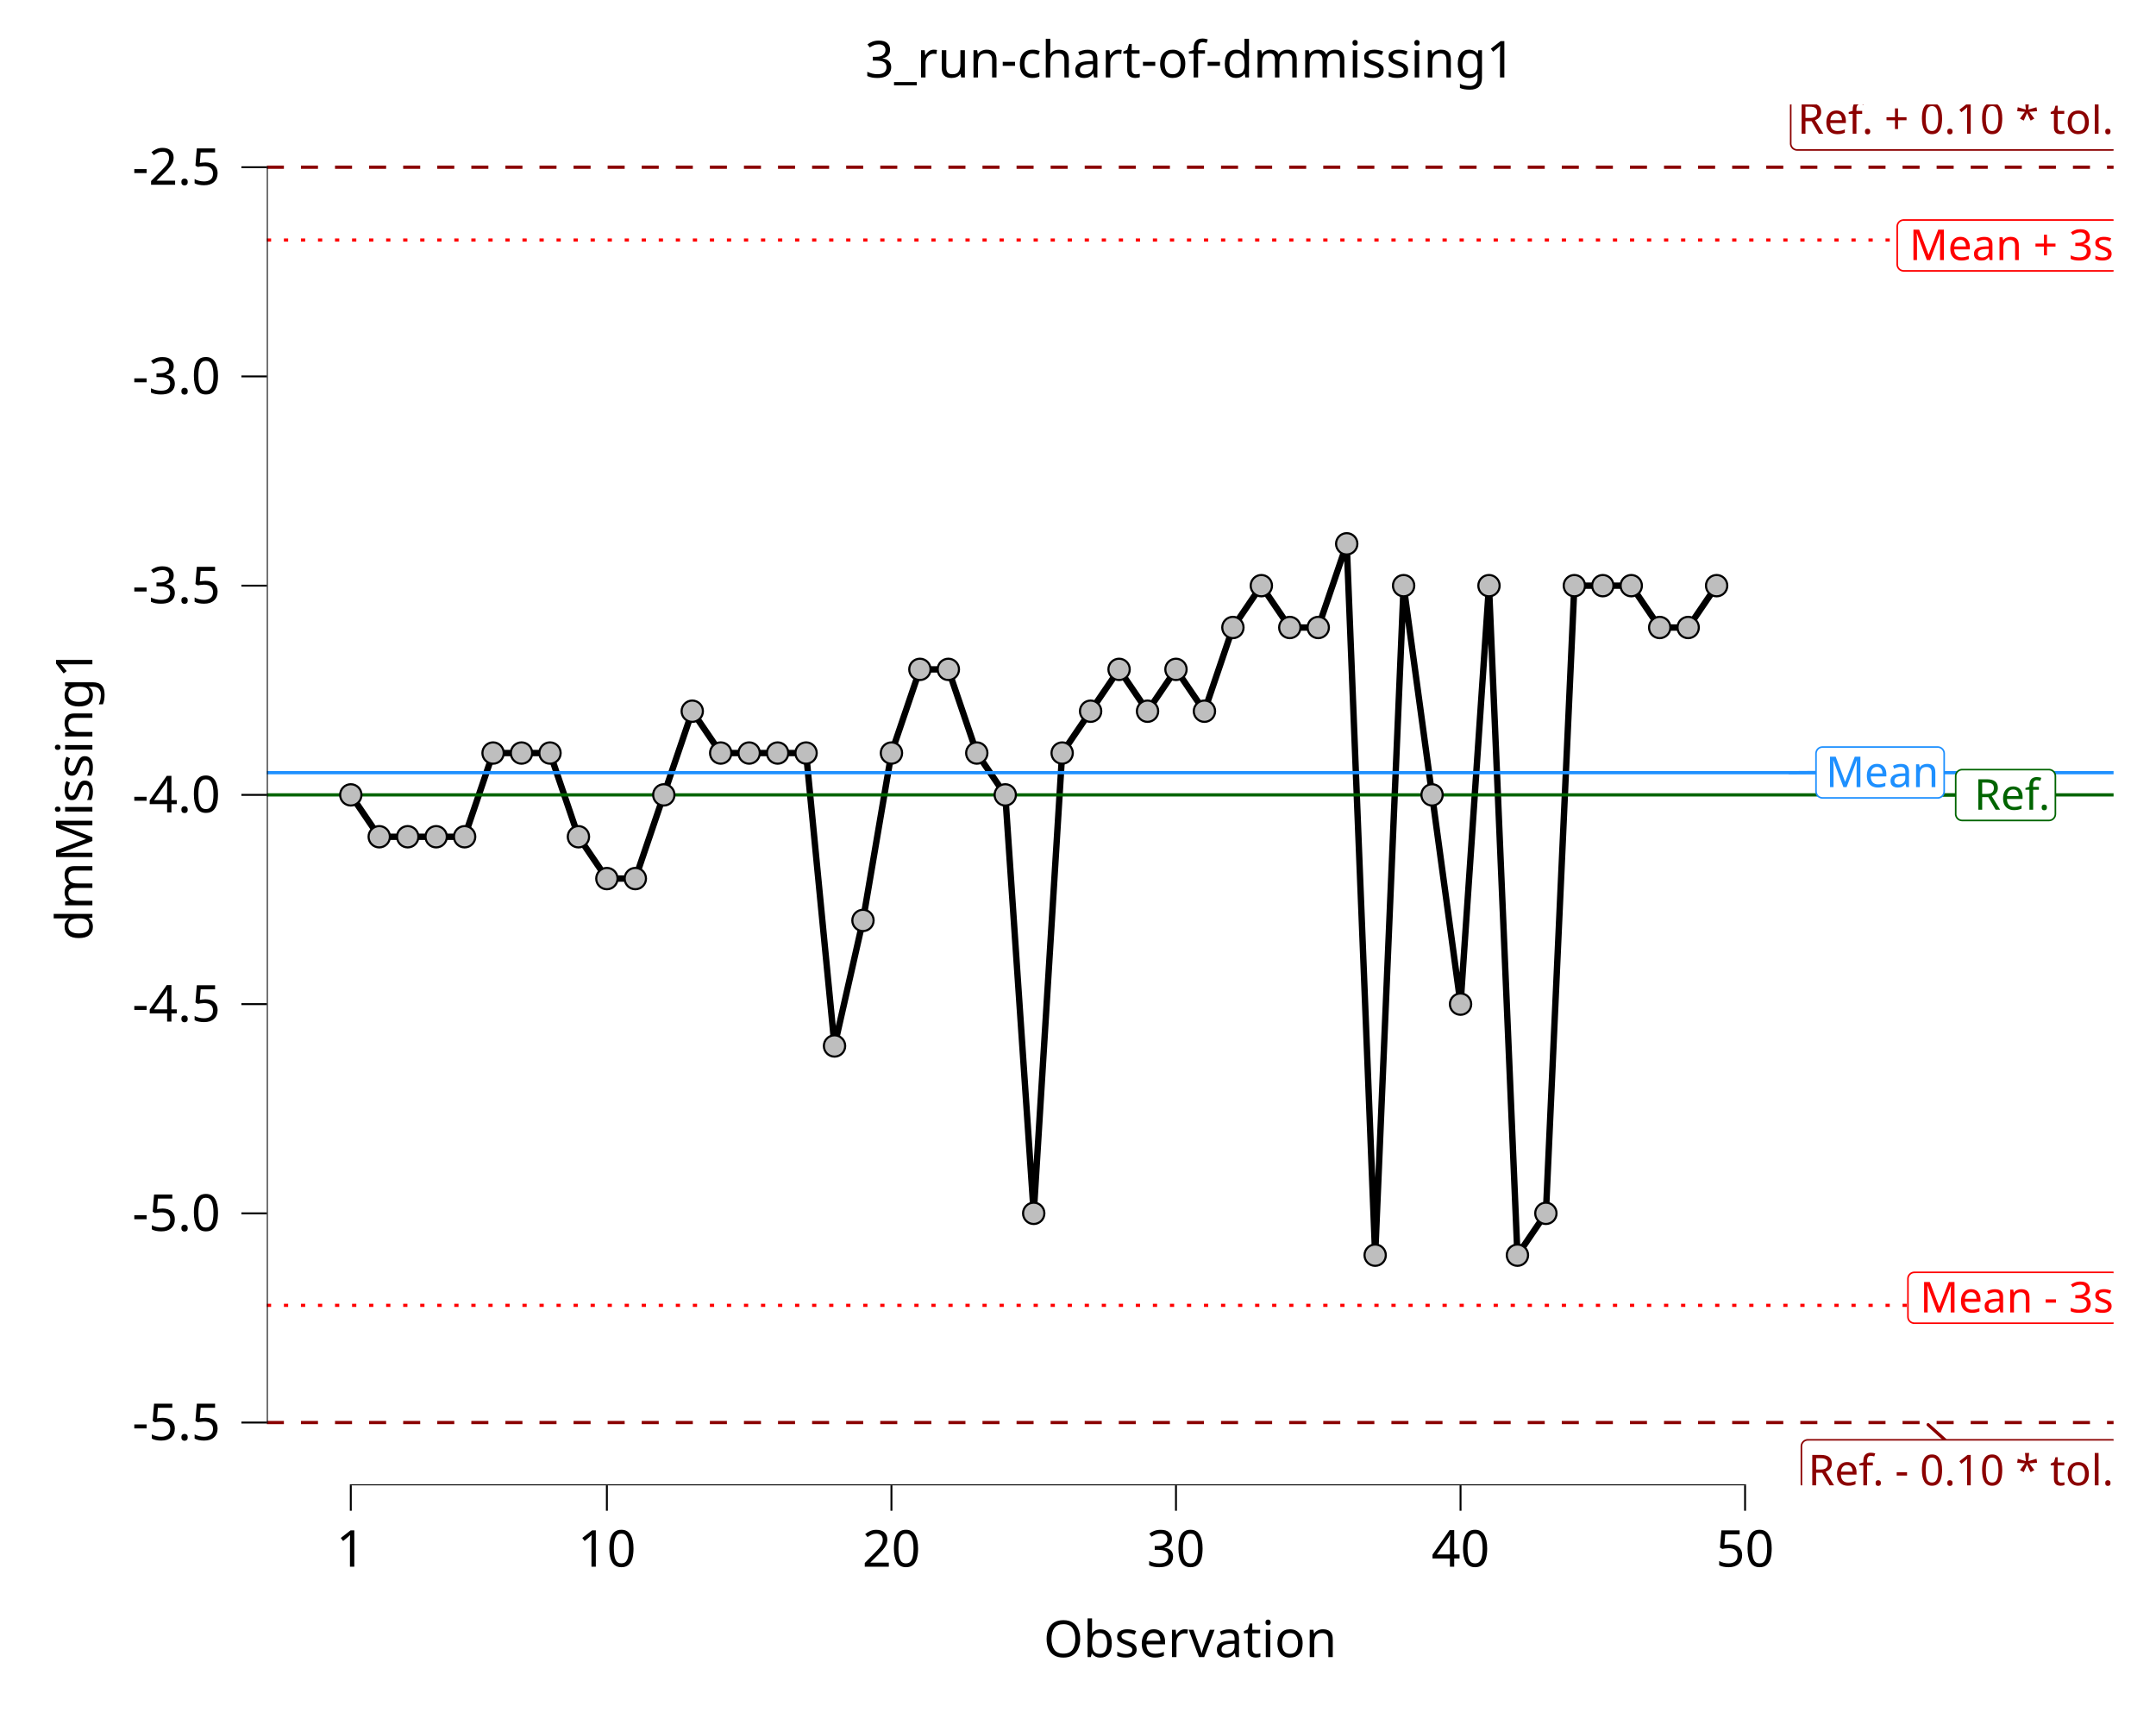
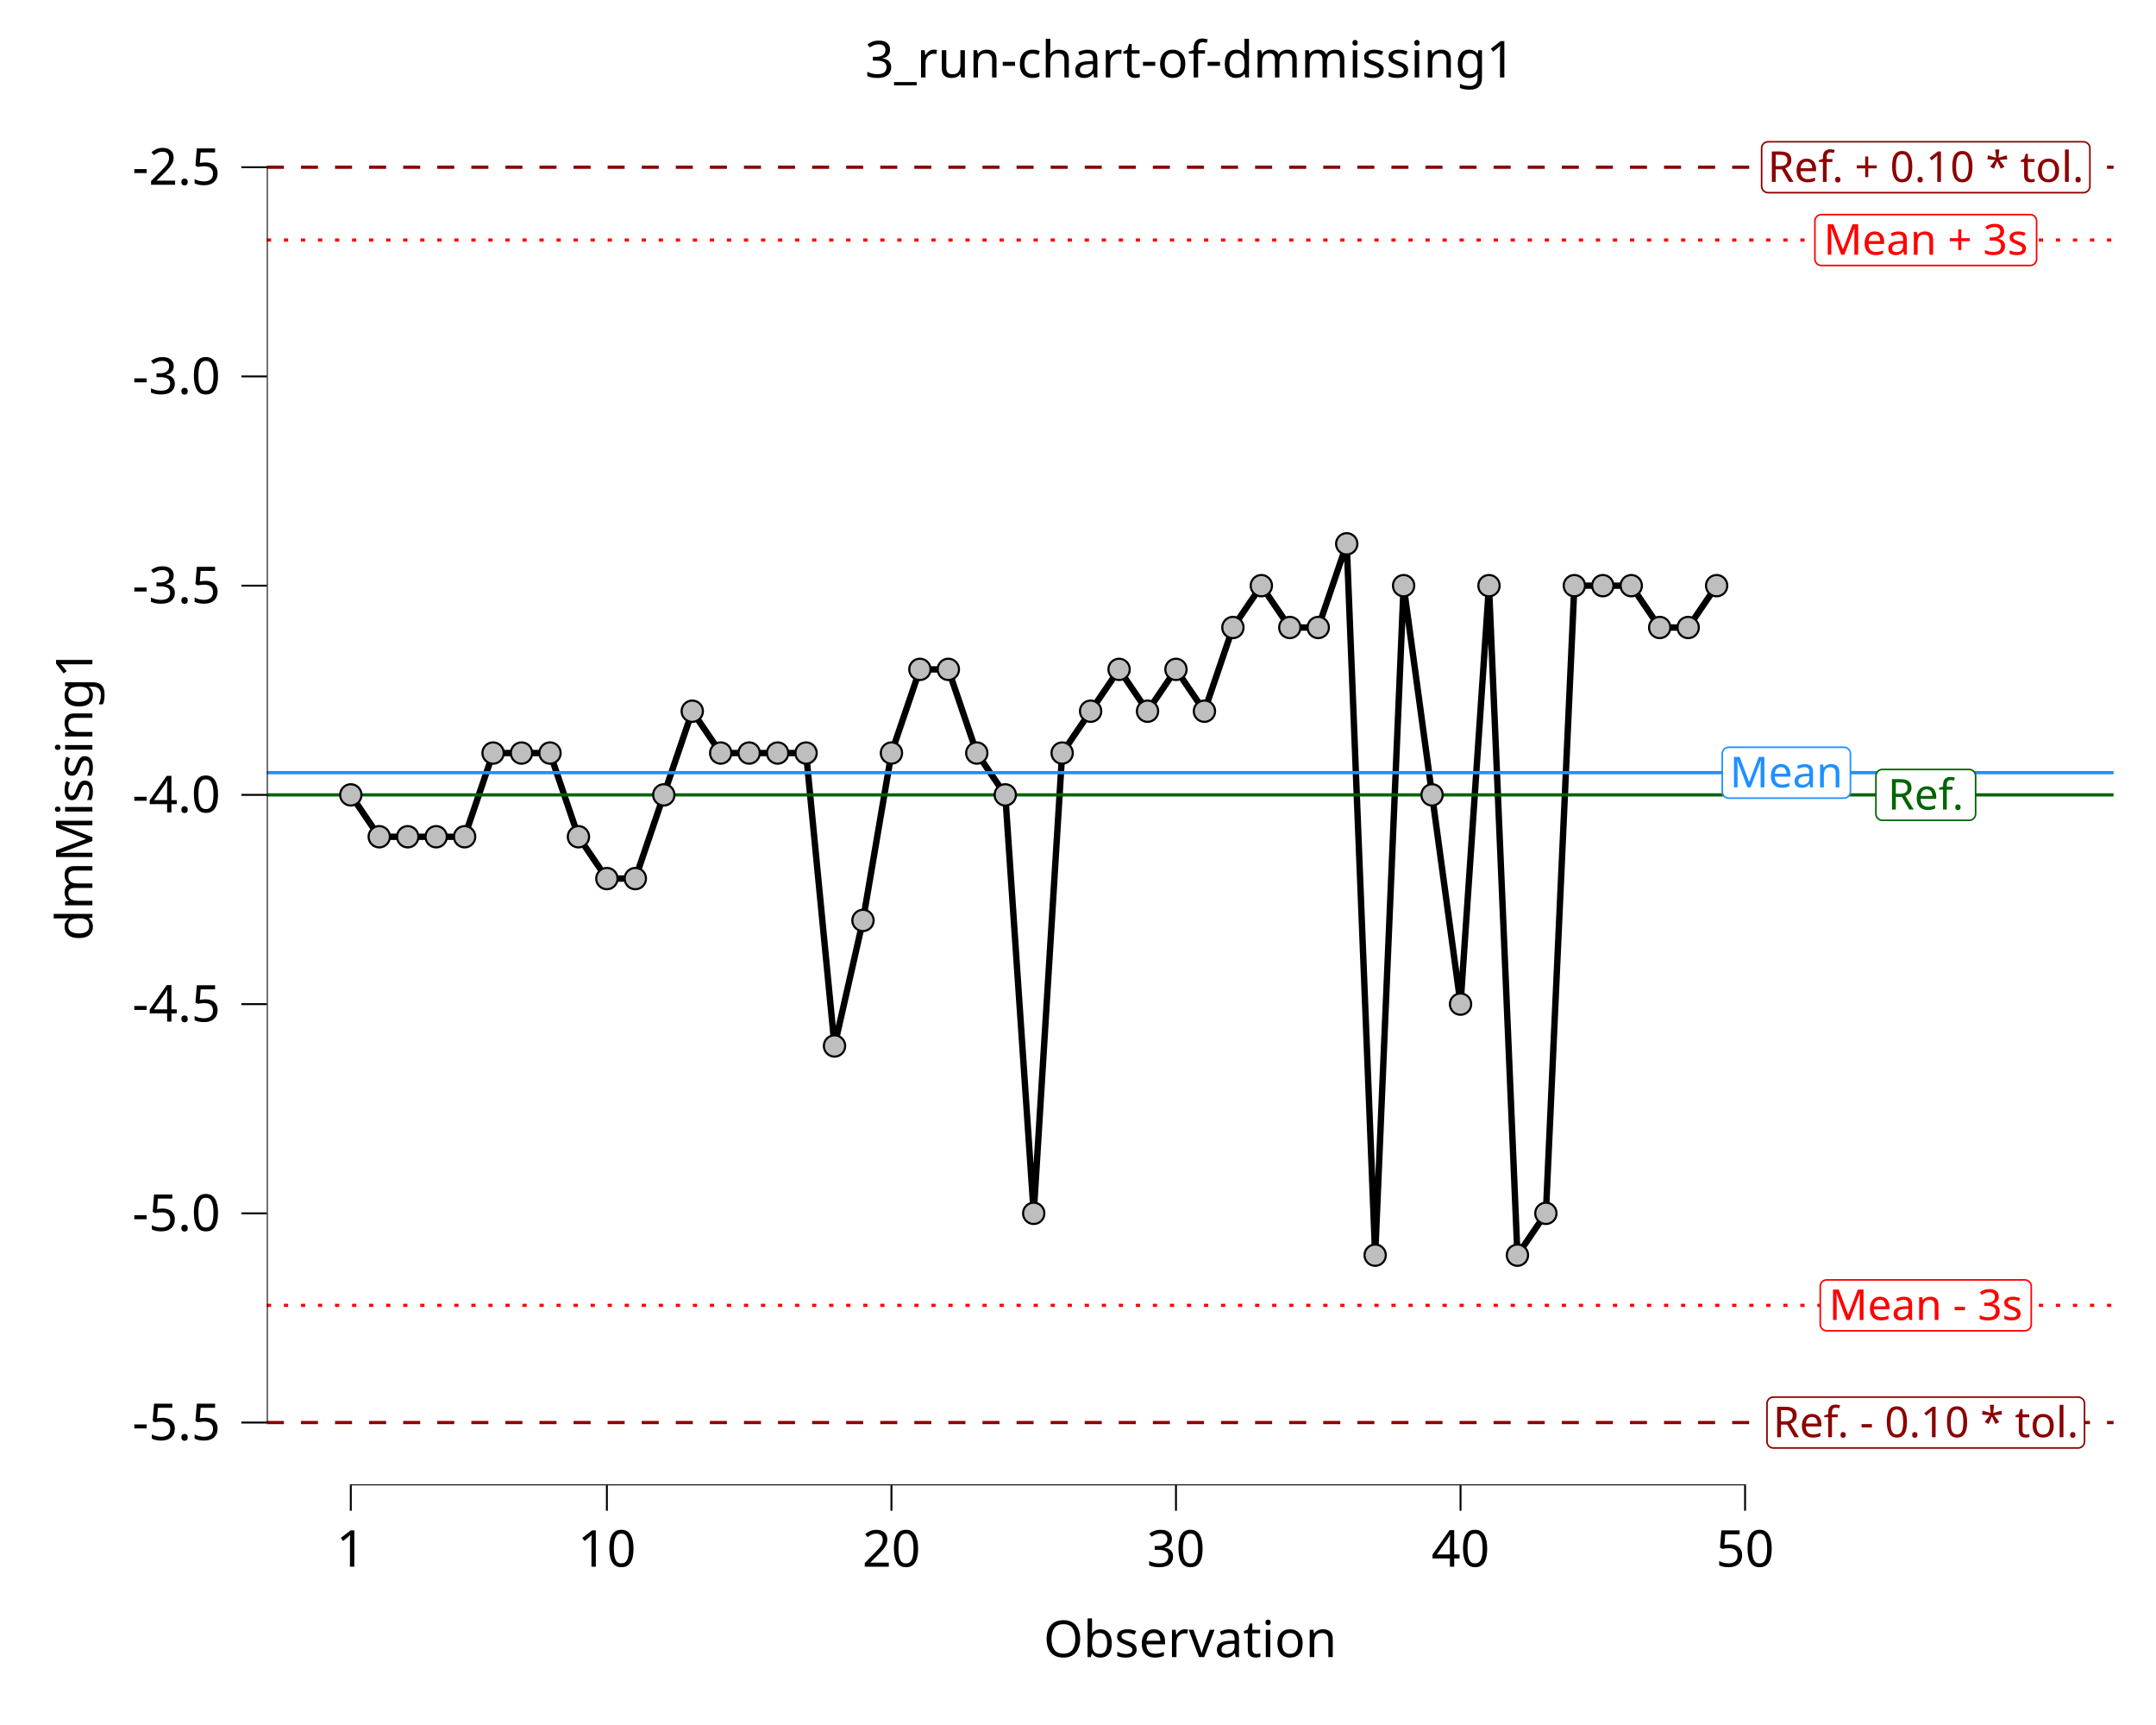
<svg xmlns="http://www.w3.org/2000/svg" class="svglite" data-engine-version="2.0" width="720.00pt" height="576.00pt" viewBox="0 0 720.00 576.00">
  <defs>
    <style type="text/css">
    .svglite line, .svglite polyline, .svglite polygon, .svglite path, .svglite rect, .svglite circle {
      fill: none;
      stroke: #000000;
      stroke-linecap: round;
      stroke-linejoin: round;
      stroke-miterlimit: 10.00;
    }
  </style>
  </defs>
  <rect width="100%" height="100%" style="stroke: none; fill: #FFFFFF;" />
  <defs>
    <clipPath id="cpMC4wMHw3MjAuMDB8MC4wMHw1NzYuMDA=">
      <rect x="0.00" y="0.00" width="720.00" height="576.00" />
    </clipPath>
  </defs>
  <g clip-path="url(#cpMC4wMHw3MjAuMDB8MC4wMHw1NzYuMDA=)">
    <rect x="0.00" y="0.00" width="720.00" height="576.00" style="stroke-width: 10.67; stroke: none;" />
  </g>
  <defs>
    <clipPath id="cpODkuMTJ8NzA1LjgzfDM0Ljg4fDQ5NS45Nw==">
      <rect x="89.12" y="34.88" width="616.71" height="461.09" />
    </clipPath>
  </defs>
  <g clip-path="url(#cpODkuMTJ8NzA1LjgzfDM0Ljg4fDQ5NS45Nw==)">
    <rect x="89.12" y="34.88" width="616.71" height="461.09" style="stroke-width: 10.67; stroke: none;" />
    <line x1="89.12" y1="55.84" x2="705.83" y2="55.84" style="stroke-width: 1.07; stroke: #8B0000; stroke-dasharray: 5.69,5.69; stroke-linecap: butt;" />
-     <polygon points="600.17,50.07 705.47,50.07 705.38,50.07 705.73,50.06 706.07,49.99 706.39,49.86 706.69,49.69 706.96,49.47 707.19,49.21 707.38,48.92 707.52,48.60 707.60,48.26 707.63,47.91 707.63,47.91 707.63,35.24 707.63,35.24 707.60,34.89 707.52,34.56 707.38,34.24 707.19,33.94 706.96,33.68 706.69,33.46 706.39,33.29 706.07,33.17 705.73,33.10 705.47,33.08 600.17,33.08 600.43,33.10 600.08,33.08 599.73,33.12 599.40,33.22 599.09,33.37 598.80,33.57 598.55,33.81 598.34,34.09 598.18,34.39 598.07,34.72 598.01,35.07 598.01,35.24 598.01,47.91 598.01,47.74 598.01,48.09 598.07,48.43 598.18,48.76 598.34,49.07 598.55,49.34 598.80,49.59 599.09,49.78 599.40,49.93 599.73,50.03 600.08,50.07 " style="stroke-width: 0.53; stroke: #8B0000; fill: #FFFFFF;" />
-     <text x="705.83" y="44.67" text-anchor="end" style="font-size: 14.23px; fill: #8B0000; font-family: sans;" textLength="102.42px" lengthAdjust="spacingAndGlyphs">Ref. + 0.10 * tol.</text>
    <line x1="89.12" y1="475.01" x2="705.83" y2="475.01" style="stroke-width: 1.07; stroke: #8B0000; stroke-dasharray: 5.69,5.69; stroke-linecap: butt;" />
-     <line x1="649.52" y1="480.78" x2="643.90" y2="475.72" style="stroke-width: 1.07; stroke: #8B0000;" />
-     <polygon points="603.74,497.77 705.47,497.77 705.38,497.76 705.73,497.75 706.07,497.68 706.39,497.56 706.69,497.38 706.96,497.16 707.19,496.90 707.38,496.61 707.52,496.29 707.60,495.95 707.63,495.61 707.63,495.61 707.63,482.94 707.63,482.94 707.60,482.59 707.52,482.25 707.38,481.93 707.19,481.64 706.96,481.38 706.69,481.16 706.39,480.98 706.07,480.86 705.73,480.79 705.47,480.78 603.74,480.78 604.00,480.79 603.65,480.78 603.31,480.82 602.98,480.92 602.66,481.07 602.38,481.26 602.13,481.50 601.92,481.78 601.75,482.09 601.64,482.42 601.59,482.76 601.58,482.94 601.58,495.61 601.59,495.43 601.59,495.78 601.64,496.12 601.75,496.45 601.92,496.76 602.13,497.04 602.38,497.28 602.66,497.48 602.98,497.63 603.31,497.72 603.65,497.76 " style="stroke-width: 0.53; stroke: #8B0000; fill: #FFFFFF;" />
-     <text x="705.83" y="495.97" text-anchor="end" style="font-size: 14.23px; fill: #8B0000; font-family: sans;" textLength="98.84px" lengthAdjust="spacingAndGlyphs">Ref. - 0.10 * tol.</text>
    <polyline points="117.15,265.42 126.65,279.40 136.16,279.40 145.66,279.40 155.16,279.40 164.66,251.45 174.16,251.45 183.67,251.45 193.17,279.40 202.67,293.37 212.17,293.37 221.68,265.42 231.18,237.48 240.68,251.45 250.18,251.45 259.69,251.45 269.19,251.45 278.69,349.26 288.19,307.34 297.70,251.45 307.20,223.51 316.70,223.51 326.20,251.45 335.71,265.42 345.21,405.15 354.71,251.45 364.21,237.48 373.72,223.51 383.22,237.48 392.72,223.51 402.22,237.48 411.73,209.53 421.23,195.56 430.73,209.53 440.23,209.53 449.74,181.59 459.24,419.12 468.74,195.56 478.24,265.42 487.75,335.29 497.25,195.56 506.75,419.12 516.25,405.15 525.76,195.56 535.26,195.56 544.76,195.56 554.26,209.53 563.77,209.53 573.27,195.56 " style="stroke-width: 2.13; stroke-linecap: butt;" />
    <line x1="89.12" y1="80.15" x2="705.83" y2="80.15" style="stroke-width: 1.07; stroke: #FF0000; stroke-dasharray: 1.42,4.27; stroke-linecap: butt;" />
    <line x1="89.12" y1="435.87" x2="705.83" y2="435.87" style="stroke-width: 1.07; stroke: #FF0000; stroke-dasharray: 1.42,4.27; stroke-linecap: butt;" />
    <line x1="89.12" y1="265.42" x2="705.83" y2="265.42" style="stroke-width: 1.07; stroke: #006400; stroke-linecap: butt;" />
    <line x1="89.12" y1="258.01" x2="705.83" y2="258.01" style="stroke-width: 1.07; stroke: #1E90FF; stroke-linecap: butt;" />
-     <polygon points="635.74,90.45 705.47,90.45 705.38,90.45 705.73,90.44 706.07,90.37 706.39,90.24 706.69,90.07 706.96,89.85 707.19,89.59 707.38,89.30 707.52,88.98 707.60,88.64 707.63,88.29 707.63,88.29 707.63,75.62 707.63,75.62 707.60,75.27 707.52,74.94 707.38,74.62 707.19,74.32 706.96,74.06 706.69,73.84 706.39,73.67 706.07,73.55 705.73,73.48 705.47,73.46 635.74,73.46 636.00,73.48 635.66,73.46 635.31,73.51 634.98,73.60 634.66,73.75 634.38,73.95 634.13,74.19 633.92,74.47 633.76,74.77 633.65,75.10 633.59,75.45 633.58,75.62 633.58,88.29 633.59,88.12 633.59,88.47 633.65,88.81 633.76,89.14 633.92,89.45 634.13,89.72 634.38,89.97 634.66,90.16 634.98,90.31 635.31,90.41 635.66,90.45 " style="stroke-width: 0.53; stroke: #FF0000; fill: #FFFFFF;" />
-     <text x="705.83" y="86.85" text-anchor="end" style="font-size: 14.23px; fill: #FF0000; font-family: sans;" textLength="66.84px" lengthAdjust="spacingAndGlyphs">Mean + 3s</text>
-     <polygon points="639.32,441.84 705.47,441.84 705.38,441.84 705.73,441.83 706.07,441.76 706.39,441.63 706.69,441.46 706.96,441.24 707.19,440.98 707.38,440.69 707.52,440.37 707.60,440.03 707.63,439.68 707.63,439.68 707.63,427.01 707.63,427.01 707.60,426.67 707.52,426.33 707.38,426.01 707.19,425.71 706.96,425.45 706.69,425.23 706.39,425.06 706.07,424.94 705.73,424.87 705.47,424.85 639.32,424.85 639.58,424.87 639.23,424.85 638.89,424.90 638.55,424.99 638.24,425.14 637.95,425.34 637.70,425.58 637.49,425.86 637.33,426.16 637.22,426.49 637.17,426.84 637.16,427.01 637.16,439.68 637.17,439.51 637.17,439.86 637.22,440.20 637.33,440.53 637.49,440.84 637.70,441.11 637.95,441.36 638.24,441.55 638.55,441.70 638.89,441.80 639.23,441.84 " style="stroke-width: 0.53; stroke: #FF0000; fill: #FFFFFF;" />
-     <text x="705.83" y="438.24" text-anchor="end" style="font-size: 14.23px; fill: #FF0000; font-family: sans;" textLength="63.27px" lengthAdjust="spacingAndGlyphs">Mean - 3s</text>
-     <line x1="653.11" y1="265.47" x2="644.18" y2="265.43" style="stroke-width: 1.07; stroke: #006400;" />
-     <polygon points="655.27,273.97 684.24,273.97 684.15,273.96 684.50,273.95 684.84,273.88 685.17,273.76 685.47,273.58 685.74,273.36 685.97,273.10 686.15,272.81 686.29,272.49 686.37,272.15 686.40,271.81 686.40,271.81 686.40,259.14 686.40,259.14 686.37,258.79 686.29,258.45 686.15,258.13 685.97,257.84 685.74,257.58 685.47,257.36 685.17,257.18 684.84,257.06 684.50,256.99 684.24,256.98 655.27,256.98 655.53,256.99 655.18,256.98 654.84,257.02 654.50,257.12 654.19,257.26 653.90,257.46 653.65,257.70 653.44,257.98 653.28,258.29 653.17,258.62 653.11,258.96 653.11,259.14 653.11,271.81 653.11,271.63 653.11,271.98 653.17,272.32 653.28,272.65 653.44,272.96 653.65,273.24 653.90,273.48 654.19,273.68 654.50,273.83 654.84,273.92 655.18,273.96 " style="stroke-width: 0.53; stroke: #006400; fill: #FFFFFF;" />
-     <text x="684.60" y="270.37" text-anchor="end" style="font-size: 14.23px; fill: #006400; font-family: sans;" textLength="26.09px" lengthAdjust="spacingAndGlyphs">Ref.</text>
-     <line x1="606.46" y1="257.94" x2="597.62" y2="258.00" style="stroke-width: 1.07; stroke: #1E90FF;" />
-     <polygon points="608.62,266.43 647.10,266.43 647.01,266.43 647.36,266.42 647.70,266.35 648.02,266.23 648.32,266.05 648.59,265.83 648.82,265.57 649.01,265.28 649.15,264.96 649.23,264.62 649.26,264.27 649.26,264.27 649.26,251.60 649.26,251.60 649.23,251.26 649.15,250.92 649.01,250.60 648.82,250.31 648.59,250.05 648.32,249.83 648.02,249.65 647.70,249.53 647.36,249.46 647.10,249.44 608.62,249.44 608.88,249.46 608.54,249.45 608.19,249.49 607.86,249.58 607.54,249.73 607.26,249.93 607.01,250.17 606.80,250.45 606.64,250.76 606.53,251.09 606.47,251.43 606.46,251.60 606.46,264.27 606.47,264.10 606.47,264.45 606.53,264.79 606.64,265.12 606.80,265.43 607.01,265.71 607.26,265.95 607.54,266.14 607.86,266.29 608.19,266.39 608.54,266.43 " style="stroke-width: 0.53; stroke: #1E90FF; fill: #FFFFFF;" />
-     <text x="647.46" y="262.83" text-anchor="end" style="font-size: 14.23px; fill: #1E90FF; font-family: sans;" textLength="35.59px" lengthAdjust="spacingAndGlyphs">Mean</text>
+     <polygon points="590.46,64.34 695.76,64.34 695.67,64.33 696.02,64.32 696.36,64.25 696.69,64.13 696.99,63.95 697.26,63.73 697.49,63.47 697.67,63.18 697.81,62.86 697.89,62.52 697.92,62.18 697.92,62.18 697.92,49.50 697.92,49.50 697.89,49.16 697.81,48.82 697.67,48.50 697.49,48.21 697.26,47.95 696.99,47.73 696.69,47.55 696.36,47.43 696.02,47.36 695.76,47.34 590.46,47.34 590.72,47.36 590.37,47.35 590.03,47.39 589.69,47.48 589.38,47.63 589.09,47.83 588.84,48.07 588.63,48.35 588.47,48.66 588.36,48.99 588.31,49.33 588.30,49.50 588.30,62.18 588.31,62.00 588.31,62.35 588.36,62.69 588.47,63.02 588.63,63.33 588.84,63.61 589.09,63.85 589.38,64.05 589.69,64.19 590.03,64.29 590.37,64.33 " style="stroke-width: 0.53; stroke: #8B0000; fill: #FFFFFF;" />
+     <text x="643.11" y="60.74" text-anchor="middle" style="font-size: 14.23px; fill: #8B0000; font-family: sans;" textLength="102.42px" lengthAdjust="spacingAndGlyphs">Ref. + 0.10 * tol.</text>
+     <polygon points="592.25,483.50 693.97,483.50 693.89,483.50 694.23,483.49 694.57,483.42 694.90,483.29 695.20,483.12 695.47,482.90 695.70,482.64 695.89,482.35 696.02,482.03 696.11,481.69 696.13,481.34 696.13,481.34 696.13,468.67 696.13,468.67 696.11,468.33 696.02,467.99 695.89,467.67 695.70,467.37 695.47,467.11 695.20,466.89 694.90,466.72 694.57,466.60 694.23,466.53 693.97,466.51 592.25,466.51 592.51,466.53 592.16,466.51 591.82,466.56 591.48,466.65 591.17,466.80 590.88,467.00 590.63,467.24 590.42,467.52 590.26,467.83 590.15,468.16 590.10,468.50 590.09,468.67 590.09,481.34 590.10,481.17 590.10,481.52 590.15,481.86 590.26,482.19 590.42,482.50 590.63,482.78 590.88,483.02 591.17,483.21 591.48,483.36 591.82,483.46 592.16,483.50 " style="stroke-width: 0.53; stroke: #8B0000; fill: #FFFFFF;" />
+     <text x="643.11" y="479.90" text-anchor="middle" style="font-size: 14.23px; fill: #8B0000; font-family: sans;" textLength="98.84px" lengthAdjust="spacingAndGlyphs">Ref. - 0.10 * tol.</text>
+     <polygon points="608.25,88.65 677.97,88.65 677.89,88.64 678.23,88.63 678.57,88.56 678.90,88.44 679.20,88.26 679.47,88.04 679.70,87.78 679.88,87.49 680.02,87.17 680.10,86.83 680.13,86.49 680.13,86.49 680.13,73.82 680.13,73.82 680.10,73.47 680.02,73.13 679.88,72.81 679.70,72.52 679.47,72.26 679.20,72.04 678.90,71.86 678.57,71.74 678.23,71.67 677.97,71.66 608.25,71.66 608.51,71.67 608.16,71.66 607.82,71.70 607.48,71.80 607.17,71.95 606.88,72.14 606.63,72.38 606.42,72.66 606.26,72.97 606.15,73.30 606.10,73.64 606.09,73.82 606.09,86.49 606.10,86.31 606.10,86.66 606.15,87.00 606.26,87.33 606.42,87.64 606.63,87.92 606.88,88.16 607.17,88.36 607.48,88.51 607.82,88.60 608.16,88.64 " style="stroke-width: 0.53; stroke: #FF0000; fill: #FFFFFF;" />
+     <text x="643.11" y="85.05" text-anchor="middle" style="font-size: 14.23px; fill: #FF0000; font-family: sans;" textLength="66.84px" lengthAdjust="spacingAndGlyphs">Mean + 3s</text>
+     <polygon points="610.04,444.36 676.18,444.36 676.10,444.36 676.44,444.35 676.79,444.28 677.11,444.16 677.41,443.98 677.68,443.76 677.91,443.50 678.10,443.21 678.23,442.89 678.32,442.55 678.34,442.20 678.34,442.20 678.34,429.53 678.34,429.53 678.32,429.19 678.23,428.85 678.10,428.53 677.91,428.24 677.68,427.98 677.41,427.76 677.11,427.58 676.79,427.46 676.44,427.39 676.18,427.37 610.04,427.37 610.30,427.39 609.95,427.38 609.60,427.42 609.27,427.51 608.96,427.66 608.67,427.86 608.42,428.10 608.21,428.38 608.05,428.69 607.94,429.02 607.88,429.36 607.88,429.53 607.88,442.20 607.88,442.03 607.88,442.38 607.94,442.72 608.05,443.05 608.21,443.36 608.42,443.64 608.67,443.88 608.96,444.08 609.27,444.22 609.60,444.32 609.95,444.36 " style="stroke-width: 0.53; stroke: #FF0000; fill: #FFFFFF;" />
+     <text x="643.11" y="440.76" text-anchor="middle" style="font-size: 14.23px; fill: #FF0000; font-family: sans;" textLength="63.27px" lengthAdjust="spacingAndGlyphs">Mean - 3s</text>
+     <polygon points="628.62,273.92 657.60,273.92 657.51,273.92 657.86,273.90 658.20,273.83 658.52,273.71 658.82,273.54 659.09,273.32 659.32,273.06 659.51,272.76 659.65,272.44 659.73,272.11 659.76,271.76 659.76,271.76 659.76,259.09 659.76,259.09 659.73,258.74 659.65,258.41 659.51,258.09 659.32,257.79 659.09,257.53 658.82,257.31 658.52,257.14 658.20,257.01 657.86,256.95 657.60,256.93 628.62,256.93 628.88,256.95 628.54,256.93 628.19,256.97 627.86,257.07 627.54,257.22 627.26,257.42 627.01,257.66 626.80,257.93 626.64,258.24 626.53,258.57 626.47,258.92 626.46,259.09 626.46,271.76 626.47,271.59 626.47,271.93 626.53,272.28 626.64,272.61 626.80,272.91 627.01,273.19 627.26,273.43 627.54,273.63 627.86,273.78 628.19,273.88 628.54,273.92 " style="stroke-width: 0.53; stroke: #006400; fill: #FFFFFF;" />
+     <text x="643.11" y="270.32" text-anchor="middle" style="font-size: 14.23px; fill: #006400; font-family: sans;" textLength="26.09px" lengthAdjust="spacingAndGlyphs">Ref.</text>
+     <polygon points="577.31,266.51 615.79,266.51 615.70,266.50 616.05,266.49 616.39,266.42 616.71,266.30 617.01,266.12 617.28,265.90 617.51,265.64 617.70,265.35 617.83,265.03 617.92,264.69 617.95,264.35 617.95,264.35 617.95,251.68 617.95,251.68 617.92,251.33 617.83,250.99 617.70,250.67 617.51,250.38 617.28,250.12 617.01,249.90 616.71,249.72 616.39,249.60 616.05,249.53 615.79,249.52 577.31,249.52 577.57,249.53 577.22,249.52 576.88,249.56 576.54,249.66 576.23,249.80 575.94,250.00 575.69,250.24 575.49,250.52 575.32,250.83 575.21,251.16 575.16,251.50 575.15,251.68 575.15,264.35 575.16,264.17 575.16,264.52 575.21,264.86 575.32,265.19 575.49,265.50 575.69,265.78 575.94,266.02 576.23,266.22 576.54,266.37 576.88,266.46 577.22,266.50 " style="stroke-width: 0.53; stroke: #1E90FF; fill: #FFFFFF;" />
+     <text x="596.55" y="262.91" text-anchor="middle" style="font-size: 14.23px; fill: #1E90FF; font-family: sans;" textLength="35.59px" lengthAdjust="spacingAndGlyphs">Mean</text>
    <line x1="116.83" y1="495.97" x2="583.09" y2="495.97" style="stroke-width: 0.64; stroke-linecap: butt;" />
    <line x1="89.12" y1="475.33" x2="89.12" y2="55.52" style="stroke-width: 0.64; stroke-linecap: butt;" />
    <circle cx="117.15" cy="265.42" r="3.56" style="stroke-width: 0.71; fill: #BEBEBE;" />
    <circle cx="126.65" cy="279.40" r="3.56" style="stroke-width: 0.71; fill: #BEBEBE;" />
    <circle cx="136.16" cy="279.40" r="3.56" style="stroke-width: 0.71; fill: #BEBEBE;" />
    <circle cx="145.66" cy="279.40" r="3.56" style="stroke-width: 0.71; fill: #BEBEBE;" />
    <circle cx="155.16" cy="279.40" r="3.56" style="stroke-width: 0.71; fill: #BEBEBE;" />
    <circle cx="164.66" cy="251.45" r="3.56" style="stroke-width: 0.71; fill: #BEBEBE;" />
    <circle cx="174.16" cy="251.45" r="3.56" style="stroke-width: 0.71; fill: #BEBEBE;" />
    <circle cx="183.67" cy="251.45" r="3.56" style="stroke-width: 0.71; fill: #BEBEBE;" />
    <circle cx="193.17" cy="279.40" r="3.56" style="stroke-width: 0.71; fill: #BEBEBE;" />
    <circle cx="202.67" cy="293.37" r="3.56" style="stroke-width: 0.71; fill: #BEBEBE;" />
    <circle cx="212.17" cy="293.37" r="3.56" style="stroke-width: 0.71; fill: #BEBEBE;" />
    <circle cx="221.68" cy="265.42" r="3.56" style="stroke-width: 0.71; fill: #BEBEBE;" />
    <circle cx="231.18" cy="237.48" r="3.56" style="stroke-width: 0.71; fill: #BEBEBE;" />
    <circle cx="240.68" cy="251.45" r="3.56" style="stroke-width: 0.71; fill: #BEBEBE;" />
    <circle cx="250.18" cy="251.45" r="3.56" style="stroke-width: 0.71; fill: #BEBEBE;" />
    <circle cx="259.69" cy="251.45" r="3.56" style="stroke-width: 0.71; fill: #BEBEBE;" />
    <circle cx="269.19" cy="251.45" r="3.56" style="stroke-width: 0.71; fill: #BEBEBE;" />
    <circle cx="278.69" cy="349.26" r="3.56" style="stroke-width: 0.71; fill: #BEBEBE;" />
    <circle cx="288.19" cy="307.34" r="3.56" style="stroke-width: 0.71; fill: #BEBEBE;" />
    <circle cx="297.70" cy="251.45" r="3.56" style="stroke-width: 0.71; fill: #BEBEBE;" />
    <circle cx="307.20" cy="223.51" r="3.56" style="stroke-width: 0.71; fill: #BEBEBE;" />
    <circle cx="316.70" cy="223.51" r="3.56" style="stroke-width: 0.71; fill: #BEBEBE;" />
    <circle cx="326.20" cy="251.45" r="3.56" style="stroke-width: 0.71; fill: #BEBEBE;" />
    <circle cx="335.71" cy="265.42" r="3.56" style="stroke-width: 0.71; fill: #BEBEBE;" />
    <circle cx="345.21" cy="405.15" r="3.56" style="stroke-width: 0.71; fill: #BEBEBE;" />
    <circle cx="354.71" cy="251.45" r="3.56" style="stroke-width: 0.71; fill: #BEBEBE;" />
    <circle cx="364.21" cy="237.48" r="3.56" style="stroke-width: 0.71; fill: #BEBEBE;" />
    <circle cx="373.72" cy="223.51" r="3.56" style="stroke-width: 0.71; fill: #BEBEBE;" />
    <circle cx="383.22" cy="237.48" r="3.56" style="stroke-width: 0.71; fill: #BEBEBE;" />
    <circle cx="392.72" cy="223.51" r="3.56" style="stroke-width: 0.71; fill: #BEBEBE;" />
    <circle cx="402.22" cy="237.48" r="3.56" style="stroke-width: 0.71; fill: #BEBEBE;" />
    <circle cx="411.73" cy="209.53" r="3.56" style="stroke-width: 0.71; fill: #BEBEBE;" />
    <circle cx="421.23" cy="195.56" r="3.56" style="stroke-width: 0.71; fill: #BEBEBE;" />
    <circle cx="430.73" cy="209.53" r="3.56" style="stroke-width: 0.71; fill: #BEBEBE;" />
    <circle cx="440.23" cy="209.53" r="3.56" style="stroke-width: 0.71; fill: #BEBEBE;" />
    <circle cx="449.74" cy="181.59" r="3.56" style="stroke-width: 0.71; fill: #BEBEBE;" />
    <circle cx="459.24" cy="419.12" r="3.56" style="stroke-width: 0.71; fill: #BEBEBE;" />
    <circle cx="468.74" cy="195.56" r="3.56" style="stroke-width: 0.71; fill: #BEBEBE;" />
    <circle cx="478.24" cy="265.42" r="3.56" style="stroke-width: 0.71; fill: #BEBEBE;" />
    <circle cx="487.75" cy="335.29" r="3.56" style="stroke-width: 0.71; fill: #BEBEBE;" />
    <circle cx="497.25" cy="195.56" r="3.56" style="stroke-width: 0.71; fill: #BEBEBE;" />
    <circle cx="506.75" cy="419.12" r="3.56" style="stroke-width: 0.71; fill: #BEBEBE;" />
    <circle cx="516.25" cy="405.15" r="3.56" style="stroke-width: 0.71; fill: #BEBEBE;" />
    <circle cx="525.76" cy="195.56" r="3.56" style="stroke-width: 0.71; fill: #BEBEBE;" />
    <circle cx="535.26" cy="195.56" r="3.56" style="stroke-width: 0.71; fill: #BEBEBE;" />
    <circle cx="544.76" cy="195.56" r="3.56" style="stroke-width: 0.71; fill: #BEBEBE;" />
    <circle cx="554.26" cy="209.53" r="3.56" style="stroke-width: 0.71; fill: #BEBEBE;" />
    <circle cx="563.77" cy="209.53" r="3.56" style="stroke-width: 0.71; fill: #BEBEBE;" />
    <circle cx="573.27" cy="195.56" r="3.56" style="stroke-width: 0.71; fill: #BEBEBE;" />
    <rect x="89.12" y="34.88" width="616.71" height="461.09" style="stroke-width: 0.00; stroke: none;" />
  </g>
  <g clip-path="url(#cpMC4wMHw3MjAuMDB8MC4wMHw1NzYuMDA=)">
    <polyline points="89.12,495.97 89.12,34.88 " style="stroke-width: 0.00; stroke: none; stroke-linecap: butt;" />
    <text x="73.64" y="480.86" text-anchor="end" style="font-size: 17.00px; font-family: sans;" textLength="29.29px" lengthAdjust="spacingAndGlyphs">-5.5</text>
    <text x="73.64" y="411.00" text-anchor="end" style="font-size: 17.00px; font-family: sans;" textLength="29.29px" lengthAdjust="spacingAndGlyphs">-5.0</text>
    <text x="73.64" y="341.13" text-anchor="end" style="font-size: 17.00px; font-family: sans;" textLength="29.29px" lengthAdjust="spacingAndGlyphs">-4.5</text>
    <text x="73.64" y="271.27" text-anchor="end" style="font-size: 17.00px; font-family: sans;" textLength="29.29px" lengthAdjust="spacingAndGlyphs">-4.0</text>
    <text x="73.64" y="201.41" text-anchor="end" style="font-size: 17.00px; font-family: sans;" textLength="29.29px" lengthAdjust="spacingAndGlyphs">-3.5</text>
    <text x="73.64" y="131.55" text-anchor="end" style="font-size: 17.00px; font-family: sans;" textLength="29.29px" lengthAdjust="spacingAndGlyphs">-3.0</text>
    <text x="73.64" y="61.69" text-anchor="end" style="font-size: 17.00px; font-family: sans;" textLength="29.29px" lengthAdjust="spacingAndGlyphs">-2.5</text>
    <polyline points="80.61,475.01 89.12,475.01 " style="stroke-width: 0.64; stroke-linecap: butt;" />
    <polyline points="80.61,405.15 89.12,405.15 " style="stroke-width: 0.64; stroke-linecap: butt;" />
    <polyline points="80.61,335.29 89.12,335.29 " style="stroke-width: 0.64; stroke-linecap: butt;" />
    <polyline points="80.61,265.42 89.12,265.42 " style="stroke-width: 0.64; stroke-linecap: butt;" />
    <polyline points="80.61,195.56 89.12,195.56 " style="stroke-width: 0.64; stroke-linecap: butt;" />
    <polyline points="80.61,125.70 89.12,125.70 " style="stroke-width: 0.64; stroke-linecap: butt;" />
    <polyline points="80.61,55.84 89.12,55.84 " style="stroke-width: 0.64; stroke-linecap: butt;" />
    <polyline points="89.12,495.97 705.83,495.97 " style="stroke-width: 0.00; stroke: none; stroke-linecap: butt;" />
    <polyline points="117.15,504.47 117.15,495.97 " style="stroke-width: 0.64; stroke-linecap: butt;" />
    <polyline points="202.67,504.47 202.67,495.97 " style="stroke-width: 0.64; stroke-linecap: butt;" />
    <polyline points="297.70,504.47 297.70,495.97 " style="stroke-width: 0.64; stroke-linecap: butt;" />
    <polyline points="392.72,504.47 392.72,495.97 " style="stroke-width: 0.64; stroke-linecap: butt;" />
    <polyline points="487.75,504.47 487.75,495.97 " style="stroke-width: 0.64; stroke-linecap: butt;" />
    <polyline points="582.77,504.47 582.77,495.97 " style="stroke-width: 0.64; stroke-linecap: butt;" />
    <text x="117.15" y="523.14" text-anchor="middle" style="font-size: 17.00px; font-family: sans;" textLength="9.46px" lengthAdjust="spacingAndGlyphs">1</text>
    <text x="202.67" y="523.14" text-anchor="middle" style="font-size: 17.00px; font-family: sans;" textLength="18.91px" lengthAdjust="spacingAndGlyphs">10</text>
    <text x="297.70" y="523.14" text-anchor="middle" style="font-size: 17.00px; font-family: sans;" textLength="18.91px" lengthAdjust="spacingAndGlyphs">20</text>
    <text x="392.72" y="523.14" text-anchor="middle" style="font-size: 17.00px; font-family: sans;" textLength="18.91px" lengthAdjust="spacingAndGlyphs">30</text>
    <text x="487.75" y="523.14" text-anchor="middle" style="font-size: 17.00px; font-family: sans;" textLength="18.91px" lengthAdjust="spacingAndGlyphs">40</text>
    <text x="582.77" y="523.14" text-anchor="middle" style="font-size: 17.00px; font-family: sans;" textLength="18.91px" lengthAdjust="spacingAndGlyphs">50</text>
    <text x="397.47" y="553.32" text-anchor="middle" style="font-size: 17.00px; font-family: sans;" textLength="91.68px" lengthAdjust="spacingAndGlyphs">Observation</text>
    <text transform="translate(30.85,265.42) rotate(-90)" text-anchor="middle" style="font-size: 17.00px; font-family: sans;" textLength="90.72px" lengthAdjust="spacingAndGlyphs">dmMissing1</text>
    <text x="397.47" y="25.87" text-anchor="middle" style="font-size: 17.00px; font-family: sans;" textLength="203.16px" lengthAdjust="spacingAndGlyphs">3_run-chart-of-dmmissing1</text>
  </g>
</svg>
